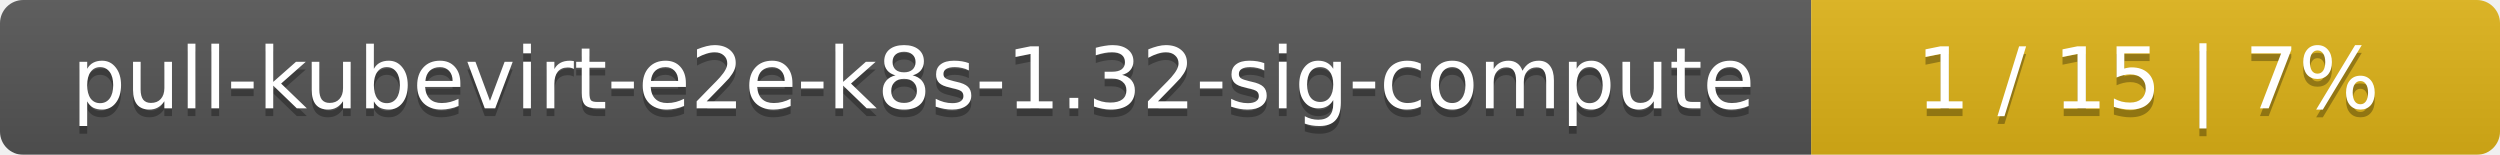
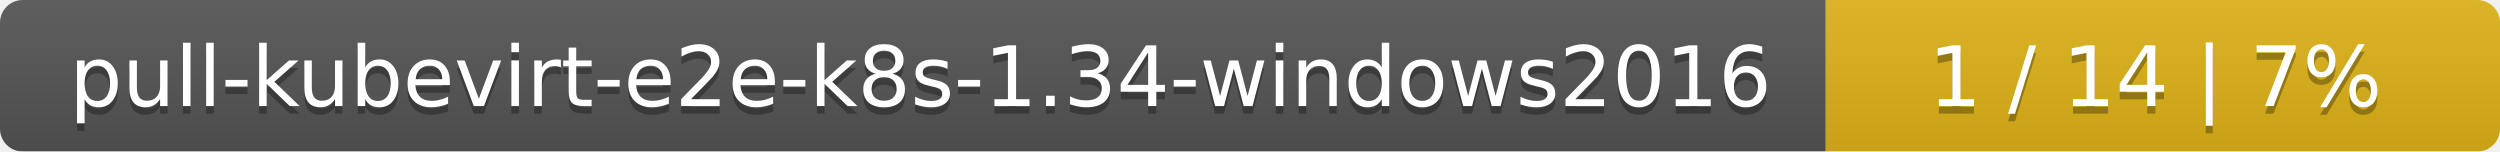
- <svg xmlns="http://www.w3.org/2000/svg" width="323" height="20">
+ <svg xmlns="http://www.w3.org/2000/svg" width="330" height="20">
  <linearGradient id="smooth" x2="0" y2="100%">
    <stop offset="0" stop-color="#bbb" stop-opacity=".1" />
    <stop offset="1" stop-opacity=".1" />
  </linearGradient>
  <mask id="round">
-     <rect width="323" height="20" rx="3" fill="#fff" />
+     <rect width="330" height="20" rx="3" fill="#fff" />
  </mask>
  <g mask="url(#round)">
-     <rect width="234" height="20" fill="#555" />
-     <rect x="234" width="89" height="20" fill="#dfb317" />
-     <rect width="323" height="20" fill="url(#smooth)" />
+     <rect width="241" height="20" fill="#555" />
+     <rect x="241" width="89" height="20" fill="#dfb317" />
+     <rect width="330" height="20" fill="url(#smooth)" />
  </g>
  <g fill="#fff" text-anchor="middle" font-family="DejaVu Sans,Verdana,Geneva,sans-serif" font-size="11">
-     <text x="118" y="15" fill="#010101" fill-opacity=".3">pull-kubevirt-e2e-k8s-1.32-sig-compute</text>
-     <text x="118" y="14">pull-kubevirt-e2e-k8s-1.32-sig-compute</text>
-     <text x="277.5" y="15" fill="#010101" fill-opacity=".3">1 / 15    |    7%</text>
-     <text x="277.5" y="14">1 / 15    |    7%</text>
+     <text x="121.5" y="15" fill="#010101" fill-opacity=".3">pull-kubevirt-e2e-k8s-1.34-windows2016</text>
+     <text x="121.5" y="14">pull-kubevirt-e2e-k8s-1.34-windows2016</text>
+     <text x="284.5" y="15" fill="#010101" fill-opacity=".3">1 / 14    |    7%</text>
+     <text x="284.5" y="14">1 / 14    |    7%</text>
  </g>
</svg>
